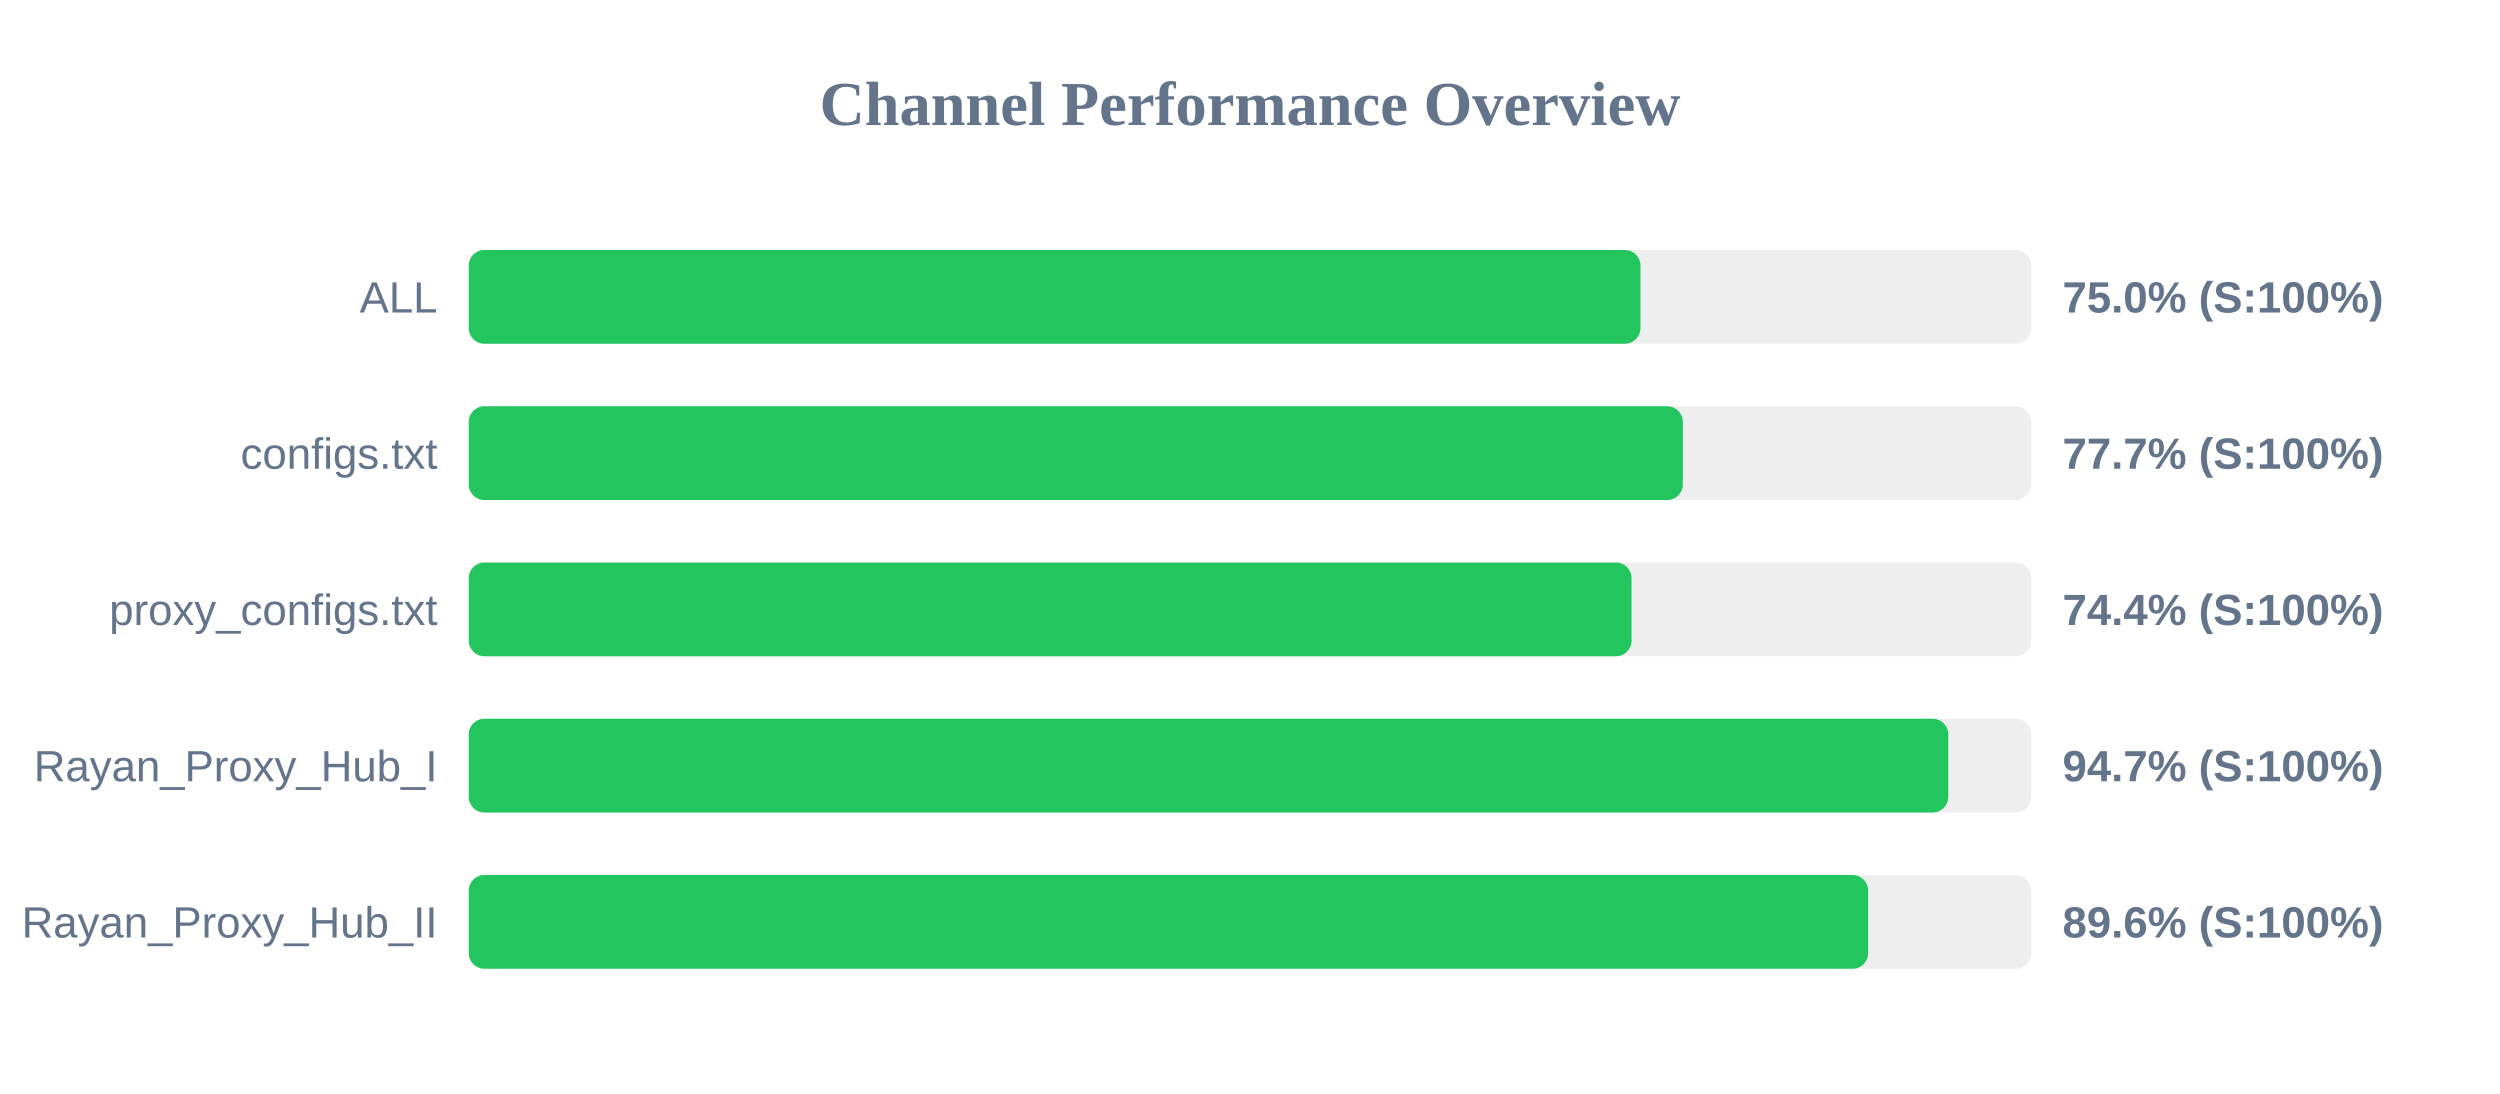
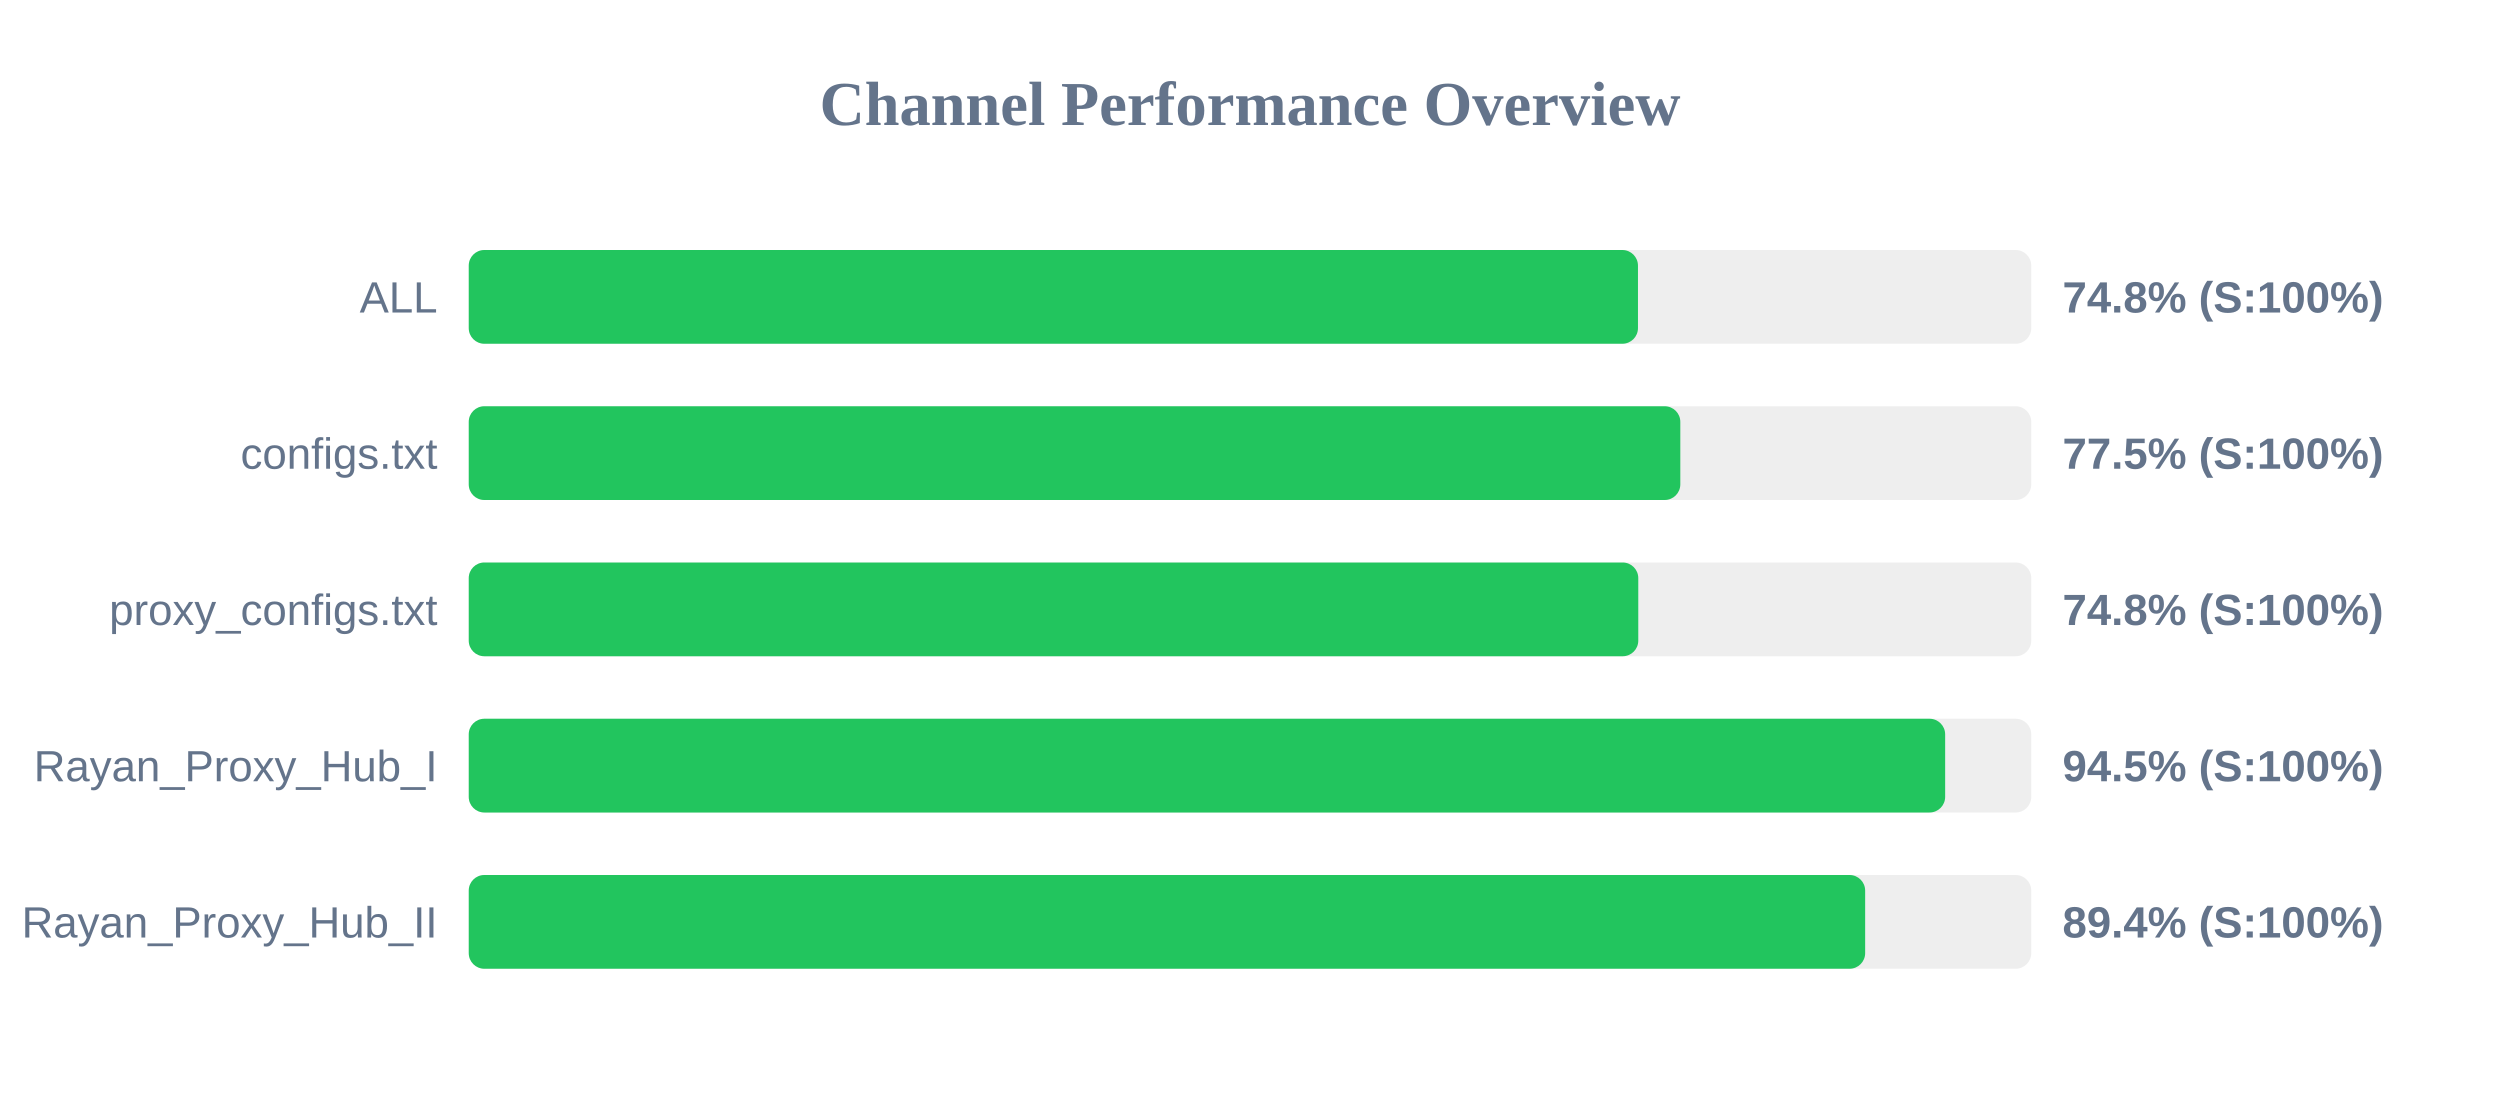
<svg xmlns="http://www.w3.org/2000/svg" width="800" height="350" version="1.1">
  <style>
        .row { font: 14px Arial; fill: #64748b; }
        .score { font: bold 14px Arial; fill: #64748b; }
    </style>
  <text x="400" y="40" text-anchor="middle" font-size="20px" font-weight="bold" fill="#64748b">Channel Performance Overview</text>
  <rect x="150" y="80" width="500" height="30" fill="#eee" rx="5" />
-   <rect x="150" y="80" width="374.95" height="30" fill="#22c55e" rx="5" />
+   <rect x="150" y="80" width="374.15" height="30" fill="#22c55e" rx="5" />
  <text x="140" y="100" text-anchor="end" class="row">ALL</text>
-   <text x="660" y="100" text-anchor="start" class="score">75.0% (S:100%)</text>
+   <text x="660" y="100" text-anchor="start" class="score">74.8% (S:100%)</text>
  <rect x="150" y="130" width="500" height="30" fill="#eee" rx="5" />
-   <rect x="150" y="130" width="388.5" height="30" fill="#22c55e" rx="5" />
+   <rect x="150" y="130" width="387.7" height="30" fill="#22c55e" rx="5" />
  <text x="140" y="150" text-anchor="end" class="row">configs.txt</text>
-   <text x="660" y="150" text-anchor="start" class="score">77.7% (S:100%)</text>
+   <text x="660" y="150" text-anchor="start" class="score">77.5% (S:100%)</text>
  <rect x="150" y="180" width="500" height="30" fill="#eee" rx="5" />
-   <rect x="150" y="180" width="372.1" height="30" fill="#22c55e" rx="5" />
+   <rect x="150" y="180" width="374.25" height="30" fill="#22c55e" rx="5" />
  <text x="140" y="200" text-anchor="end" class="row">proxy_configs.txt</text>
-   <text x="660" y="200" text-anchor="start" class="score">74.4% (S:100%)</text>
+   <text x="660" y="200" text-anchor="start" class="score">74.8% (S:100%)</text>
  <rect x="150" y="230" width="500" height="30" fill="#eee" rx="5" />
-   <rect x="150" y="230" width="473.45" height="30" fill="#22c55e" rx="5" />
+   <rect x="150" y="230" width="472.45" height="30" fill="#22c55e" rx="5" />
  <text x="140" y="250" text-anchor="end" class="row">Rayan_Proxy_Hub_I</text>
-   <text x="660" y="250" text-anchor="start" class="score">94.7% (S:100%)</text>
+   <text x="660" y="250" text-anchor="start" class="score">94.5% (S:100%)</text>
  <rect x="150" y="280" width="500" height="30" fill="#eee" rx="5" />
-   <rect x="150" y="280" width="447.8" height="30" fill="#22c55e" rx="5" />
+   <rect x="150" y="280" width="446.85" height="30" fill="#22c55e" rx="5" />
  <text x="140" y="300" text-anchor="end" class="row">Rayan_Proxy_Hub_II</text>
-   <text x="660" y="300" text-anchor="start" class="score">89.6% (S:100%)</text>
+   <text x="660" y="300" text-anchor="start" class="score">89.4% (S:100%)</text>
</svg>
